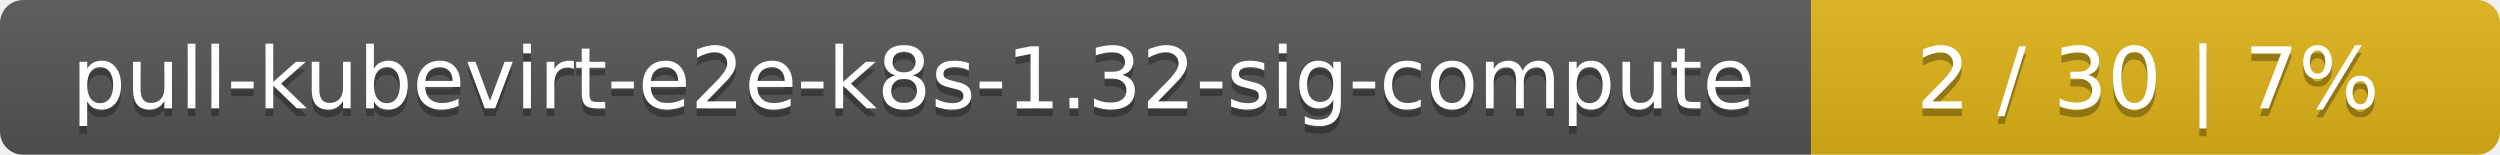
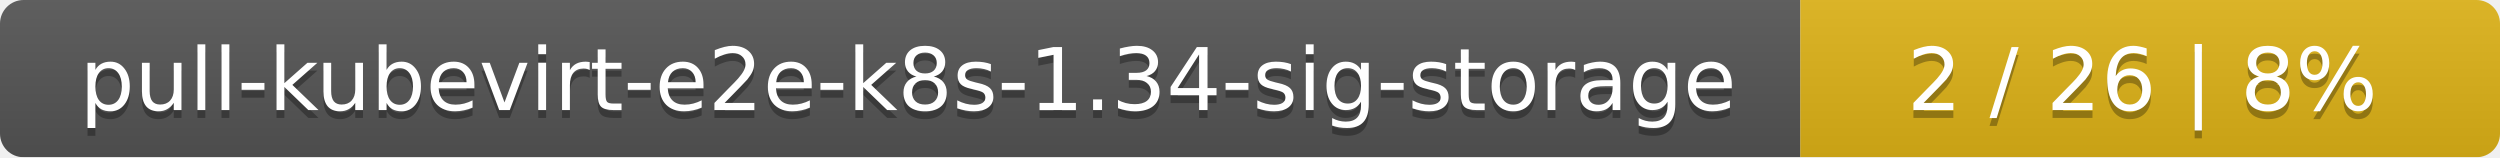
- <svg xmlns="http://www.w3.org/2000/svg" width="323" height="20">
+ <svg xmlns="http://www.w3.org/2000/svg" width="318" height="20">
  <linearGradient id="smooth" x2="0" y2="100%">
    <stop offset="0" stop-color="#bbb" stop-opacity=".1" />
    <stop offset="1" stop-opacity=".1" />
  </linearGradient>
  <mask id="round">
-     <rect width="323" height="20" rx="3" fill="#fff" />
+     <rect width="318" height="20" rx="3" fill="#fff" />
  </mask>
  <g mask="url(#round)">
-     <rect width="234" height="20" fill="#555" />
-     <rect x="234" width="89" height="20" fill="#dfb317" />
-     <rect width="323" height="20" fill="url(#smooth)" />
+     <rect width="229" height="20" fill="#555" />
+     <rect x="229" width="89" height="20" fill="#dfb317" />
+     <rect width="318" height="20" fill="url(#smooth)" />
  </g>
  <g fill="#fff" text-anchor="middle" font-family="DejaVu Sans,Verdana,Geneva,sans-serif" font-size="11">
-     <text x="118" y="15" fill="#010101" fill-opacity=".3">pull-kubevirt-e2e-k8s-1.32-sig-compute</text>
-     <text x="118" y="14">pull-kubevirt-e2e-k8s-1.32-sig-compute</text>
-     <text x="277.5" y="15" fill="#010101" fill-opacity=".3">2 / 30    |    7%</text>
-     <text x="277.5" y="14">2 / 30    |    7%</text>
+     <text x="115.5" y="15" fill="#010101" fill-opacity=".3">pull-kubevirt-e2e-k8s-1.34-sig-storage</text>
+     <text x="115.5" y="14">pull-kubevirt-e2e-k8s-1.34-sig-storage</text>
+     <text x="272.5" y="15" fill="#010101" fill-opacity=".3">2 / 26    |    8%</text>
+     <text x="272.5" y="14">2 / 26    |    8%</text>
  </g>
</svg>
